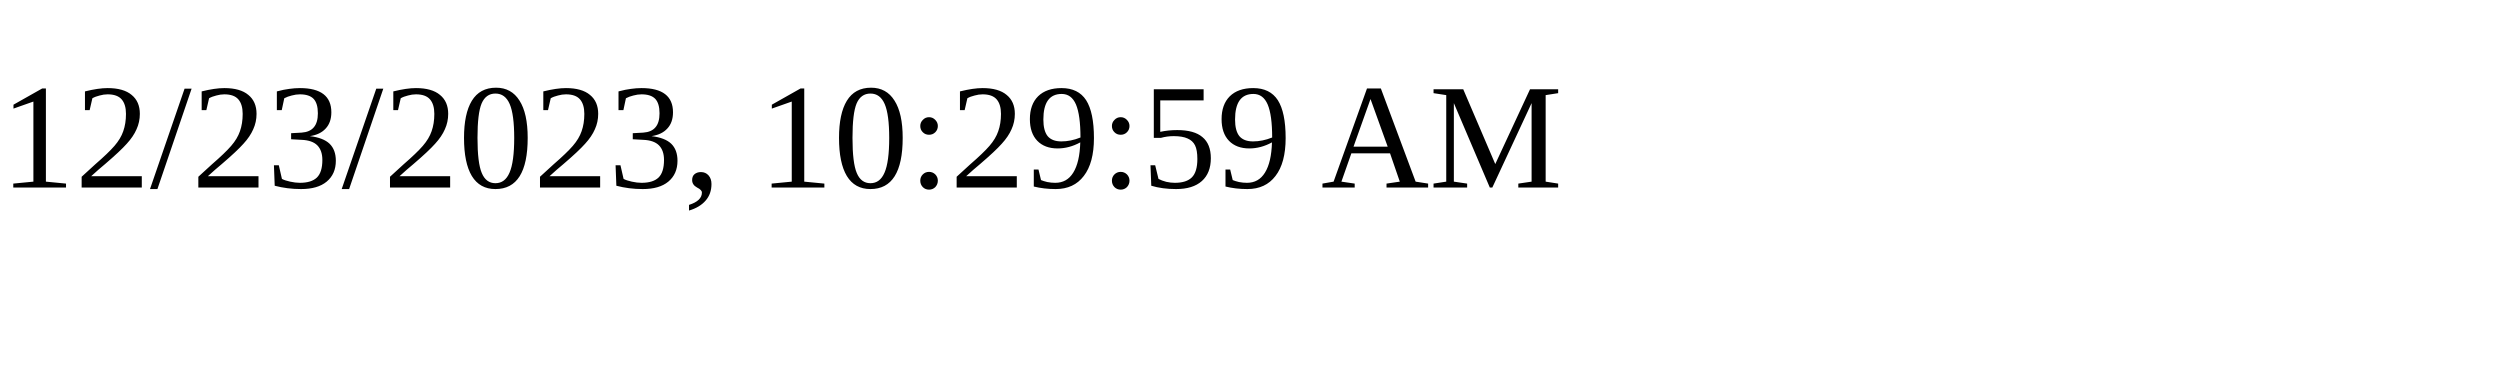
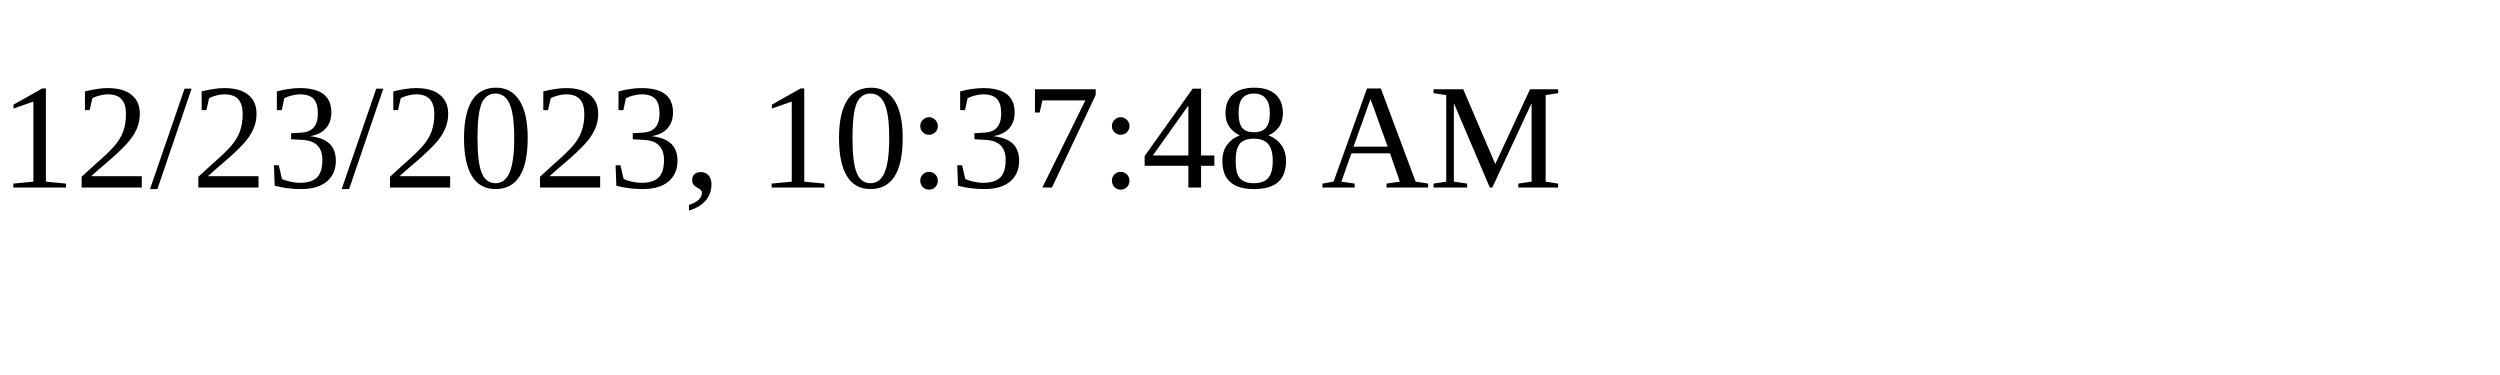
<svg xmlns="http://www.w3.org/2000/svg" height="30" width="200">
-   <text x="0" y="15">12/23/2023, 10:29:59 AM</text>
+   <text x="0" y="15">12/23/2023, 10:37:48 AM</text>
</svg>
